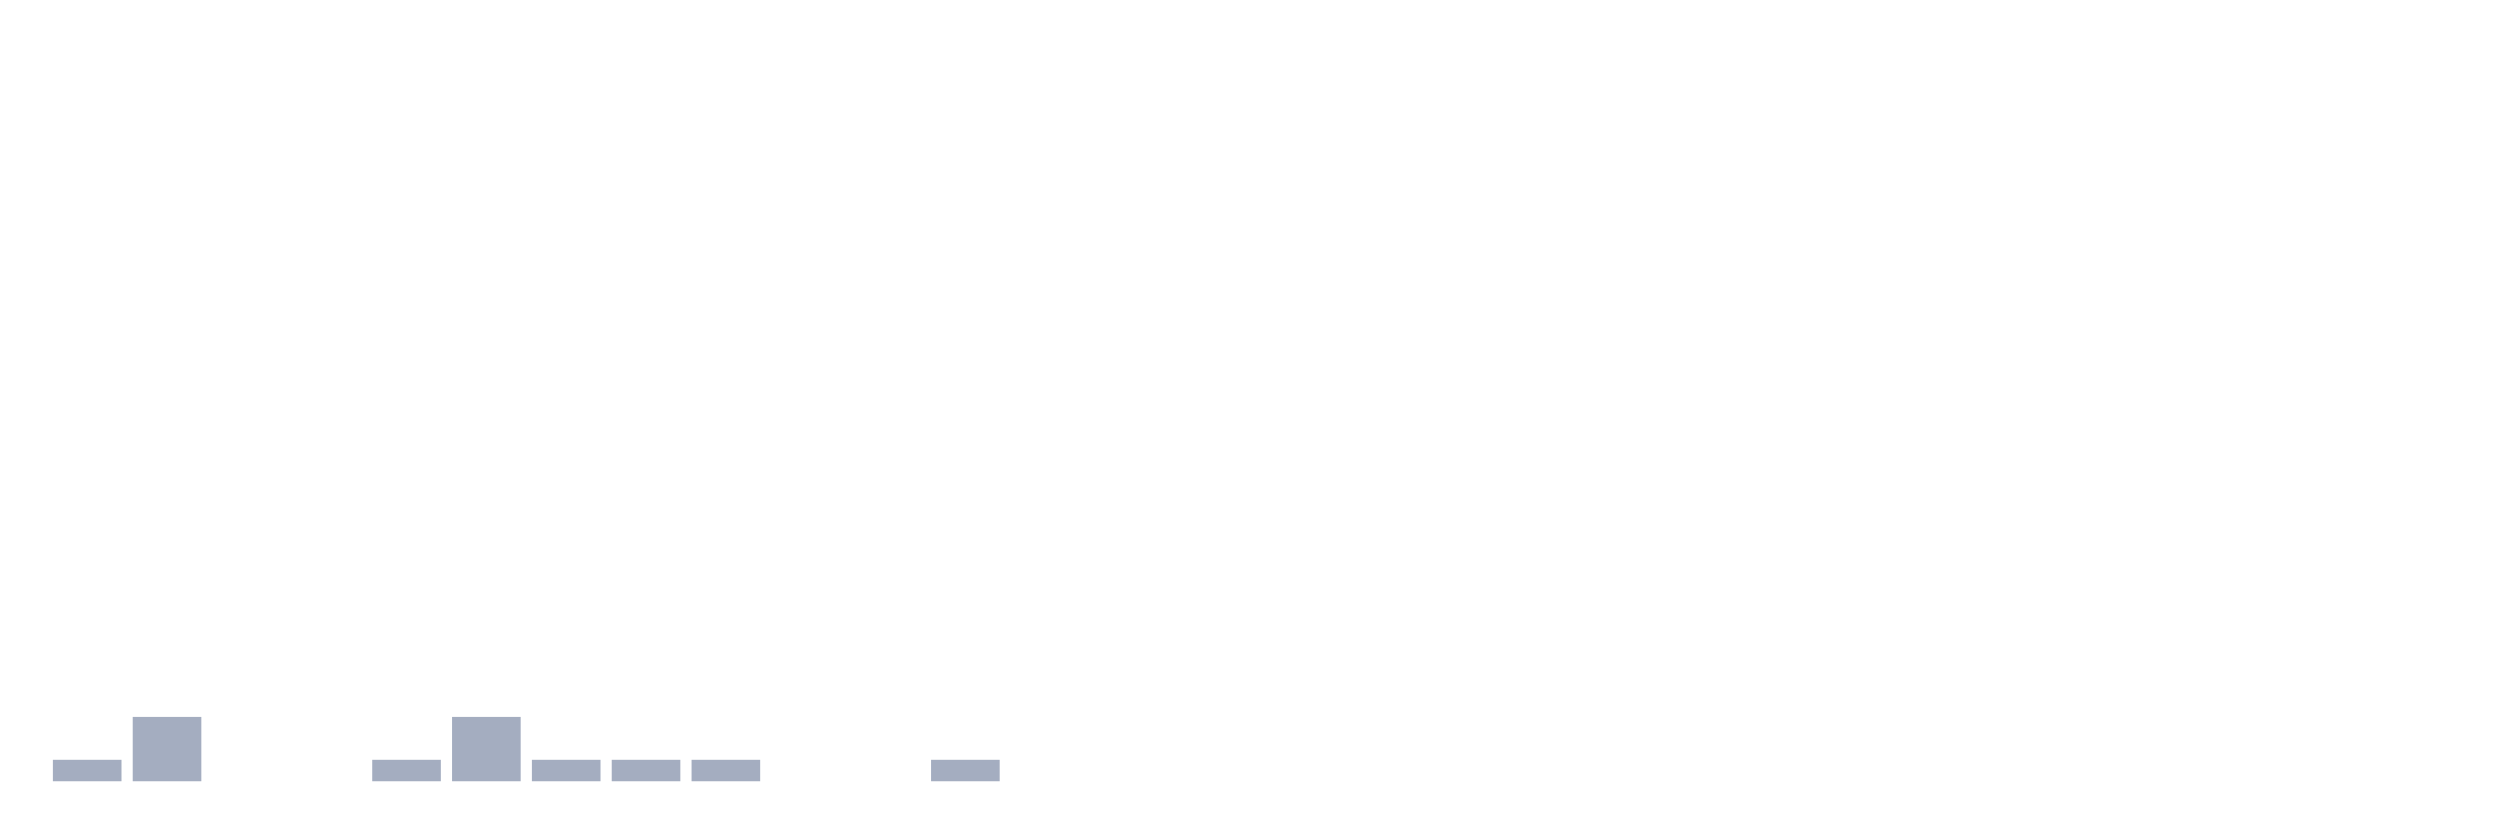
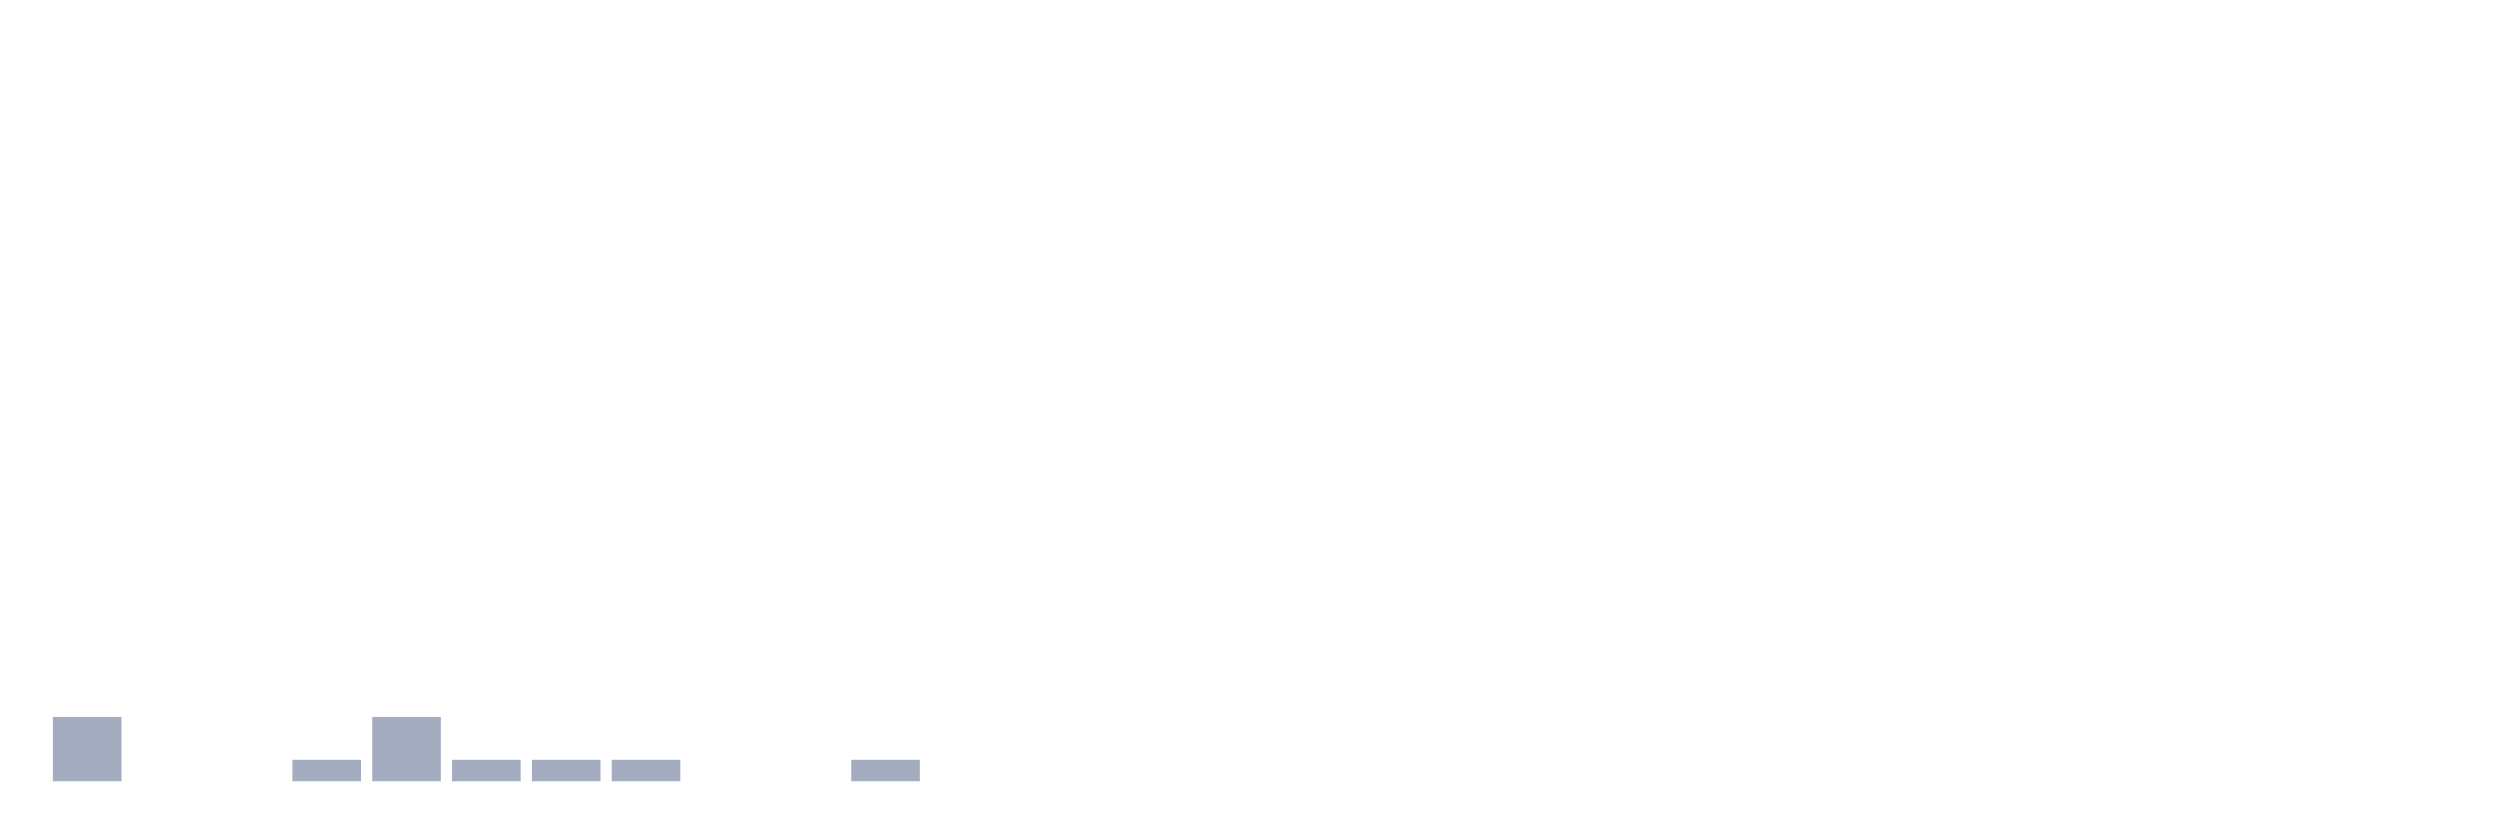
<svg xmlns="http://www.w3.org/2000/svg" viewBox="0 0 480 160">
  <g transform="translate(10,10)">
-     <rect class="bar" x="0.153" width="13.175" y="135.882" height="4.118" fill="rgb(164,173,192)" />
-     <rect class="bar" x="15.482" width="13.175" y="127.647" height="12.353" fill="rgb(164,173,192)" />
+     <rect class="bar" x="0.153" width="13.175" y="127.647" height="12.353" fill="rgb(164,173,192)" />
+     <rect class="bar" x="15.482" width="13.175" y="140" height="0" fill="rgb(164,173,192)" />
    <rect class="bar" x="30.81" width="13.175" y="140" height="0" fill="rgb(164,173,192)" />
-     <rect class="bar" x="46.138" width="13.175" y="140" height="0" fill="rgb(164,173,192)" />
-     <rect class="bar" x="61.466" width="13.175" y="135.882" height="4.118" fill="rgb(164,173,192)" />
-     <rect class="bar" x="76.794" width="13.175" y="127.647" height="12.353" fill="rgb(164,173,192)" />
+     <rect class="bar" x="46.138" width="13.175" y="135.882" height="4.118" fill="rgb(164,173,192)" />
+     <rect class="bar" x="61.466" width="13.175" y="127.647" height="12.353" fill="rgb(164,173,192)" />
+     <rect class="bar" x="76.794" width="13.175" y="135.882" height="4.118" fill="rgb(164,173,192)" />
    <rect class="bar" x="92.123" width="13.175" y="135.882" height="4.118" fill="rgb(164,173,192)" />
    <rect class="bar" x="107.451" width="13.175" y="135.882" height="4.118" fill="rgb(164,173,192)" />
-     <rect class="bar" x="122.779" width="13.175" y="135.882" height="4.118" fill="rgb(164,173,192)" />
+     <rect class="bar" x="122.779" width="13.175" y="140" height="0" fill="rgb(164,173,192)" />
    <rect class="bar" x="138.107" width="13.175" y="140" height="0" fill="rgb(164,173,192)" />
-     <rect class="bar" x="153.436" width="13.175" y="140" height="0" fill="rgb(164,173,192)" />
-     <rect class="bar" x="168.764" width="13.175" y="135.882" height="4.118" fill="rgb(164,173,192)" />
+     <rect class="bar" x="153.436" width="13.175" y="135.882" height="4.118" fill="rgb(164,173,192)" />
+     <rect class="bar" x="168.764" width="13.175" y="140" height="0" fill="rgb(164,173,192)" />
    <rect class="bar" x="184.092" width="13.175" y="140" height="0" fill="rgb(164,173,192)" />
    <rect class="bar" x="199.42" width="13.175" y="140" height="0" fill="rgb(164,173,192)" />
    <rect class="bar" x="214.748" width="13.175" y="140" height="0" fill="rgb(164,173,192)" />
    <rect class="bar" x="230.077" width="13.175" y="140" height="0" fill="rgb(164,173,192)" />
    <rect class="bar" x="245.405" width="13.175" y="140" height="0" fill="rgb(164,173,192)" />
    <rect class="bar" x="260.733" width="13.175" y="140" height="0" fill="rgb(164,173,192)" />
    <rect class="bar" x="276.061" width="13.175" y="140" height="0" fill="rgb(164,173,192)" />
    <rect class="bar" x="291.39" width="13.175" y="140" height="0" fill="rgb(164,173,192)" />
    <rect class="bar" x="306.718" width="13.175" y="140" height="0" fill="rgb(164,173,192)" />
    <rect class="bar" x="322.046" width="13.175" y="140" height="0" fill="rgb(164,173,192)" />
    <rect class="bar" x="337.374" width="13.175" y="140" height="0" fill="rgb(164,173,192)" />
    <rect class="bar" x="352.702" width="13.175" y="140" height="0" fill="rgb(164,173,192)" />
    <rect class="bar" x="368.031" width="13.175" y="140" height="0" fill="rgb(164,173,192)" />
    <rect class="bar" x="383.359" width="13.175" y="140" height="0" fill="rgb(164,173,192)" />
    <rect class="bar" x="398.687" width="13.175" y="140" height="0" fill="rgb(164,173,192)" />
    <rect class="bar" x="414.015" width="13.175" y="140" height="0" fill="rgb(164,173,192)" />
    <rect class="bar" x="429.344" width="13.175" y="140" height="0" fill="rgb(164,173,192)" />
    <rect class="bar" x="444.672" width="13.175" y="140" height="0" fill="rgb(164,173,192)" />
  </g>
</svg>
